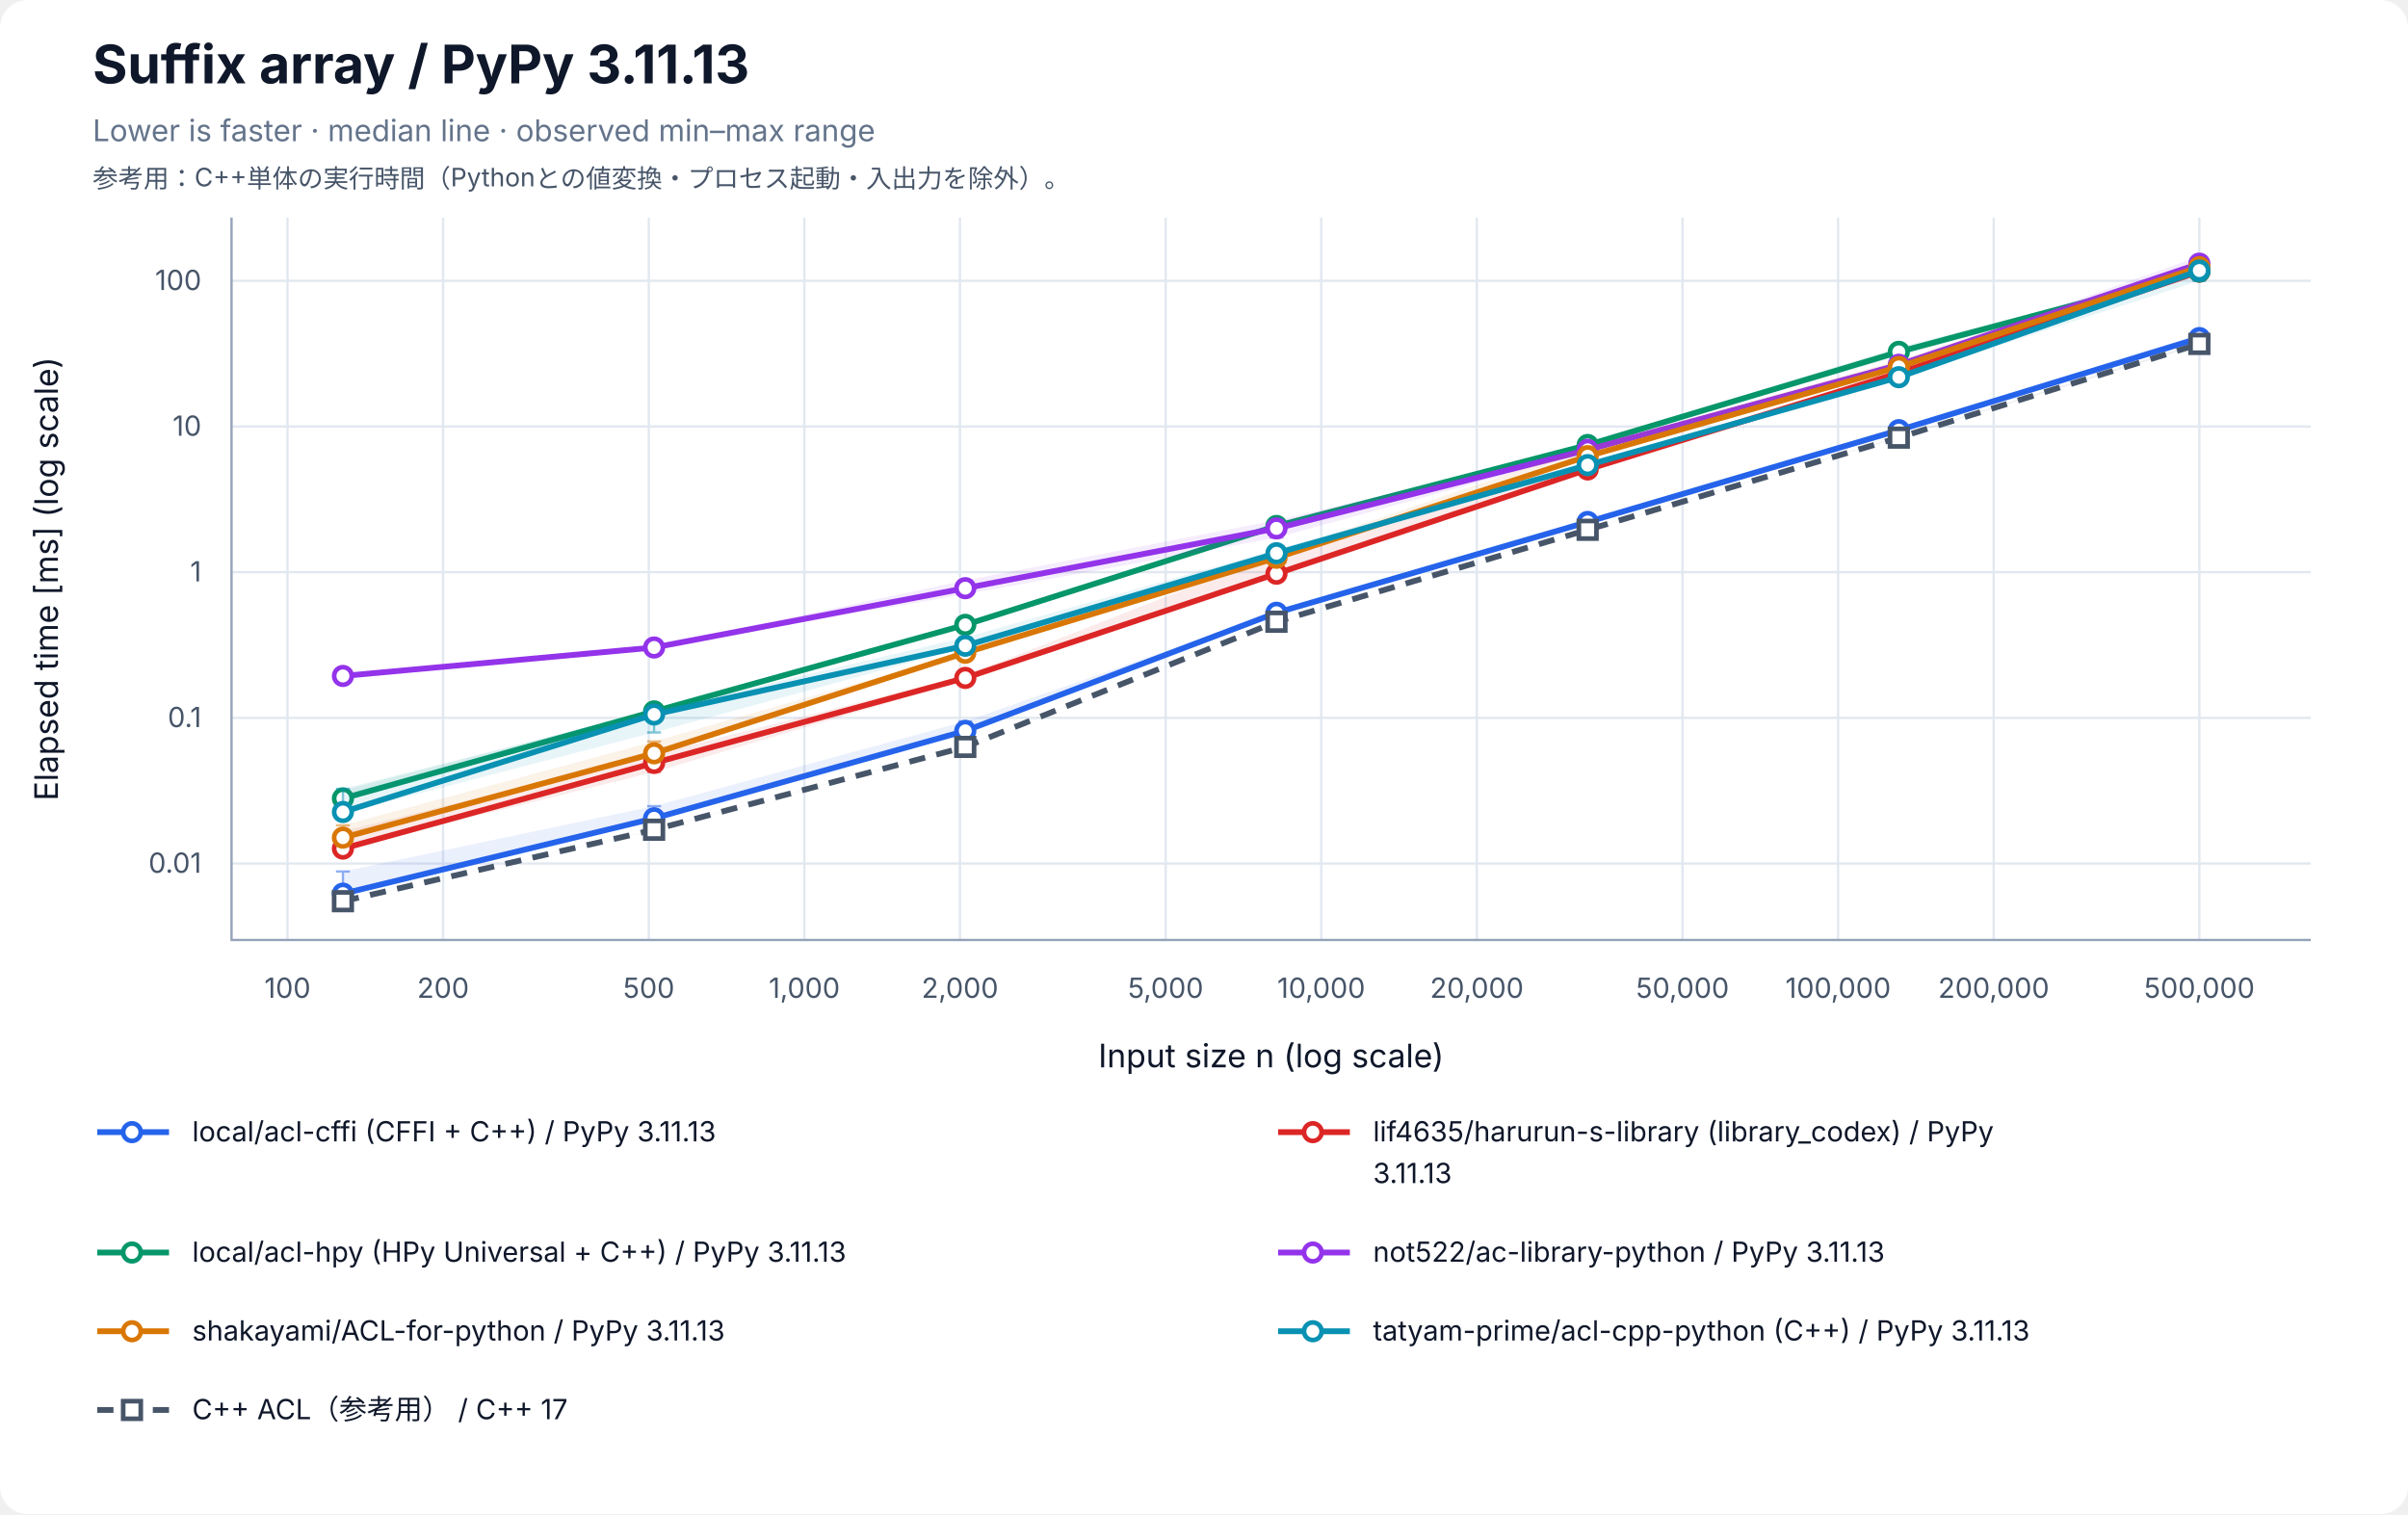
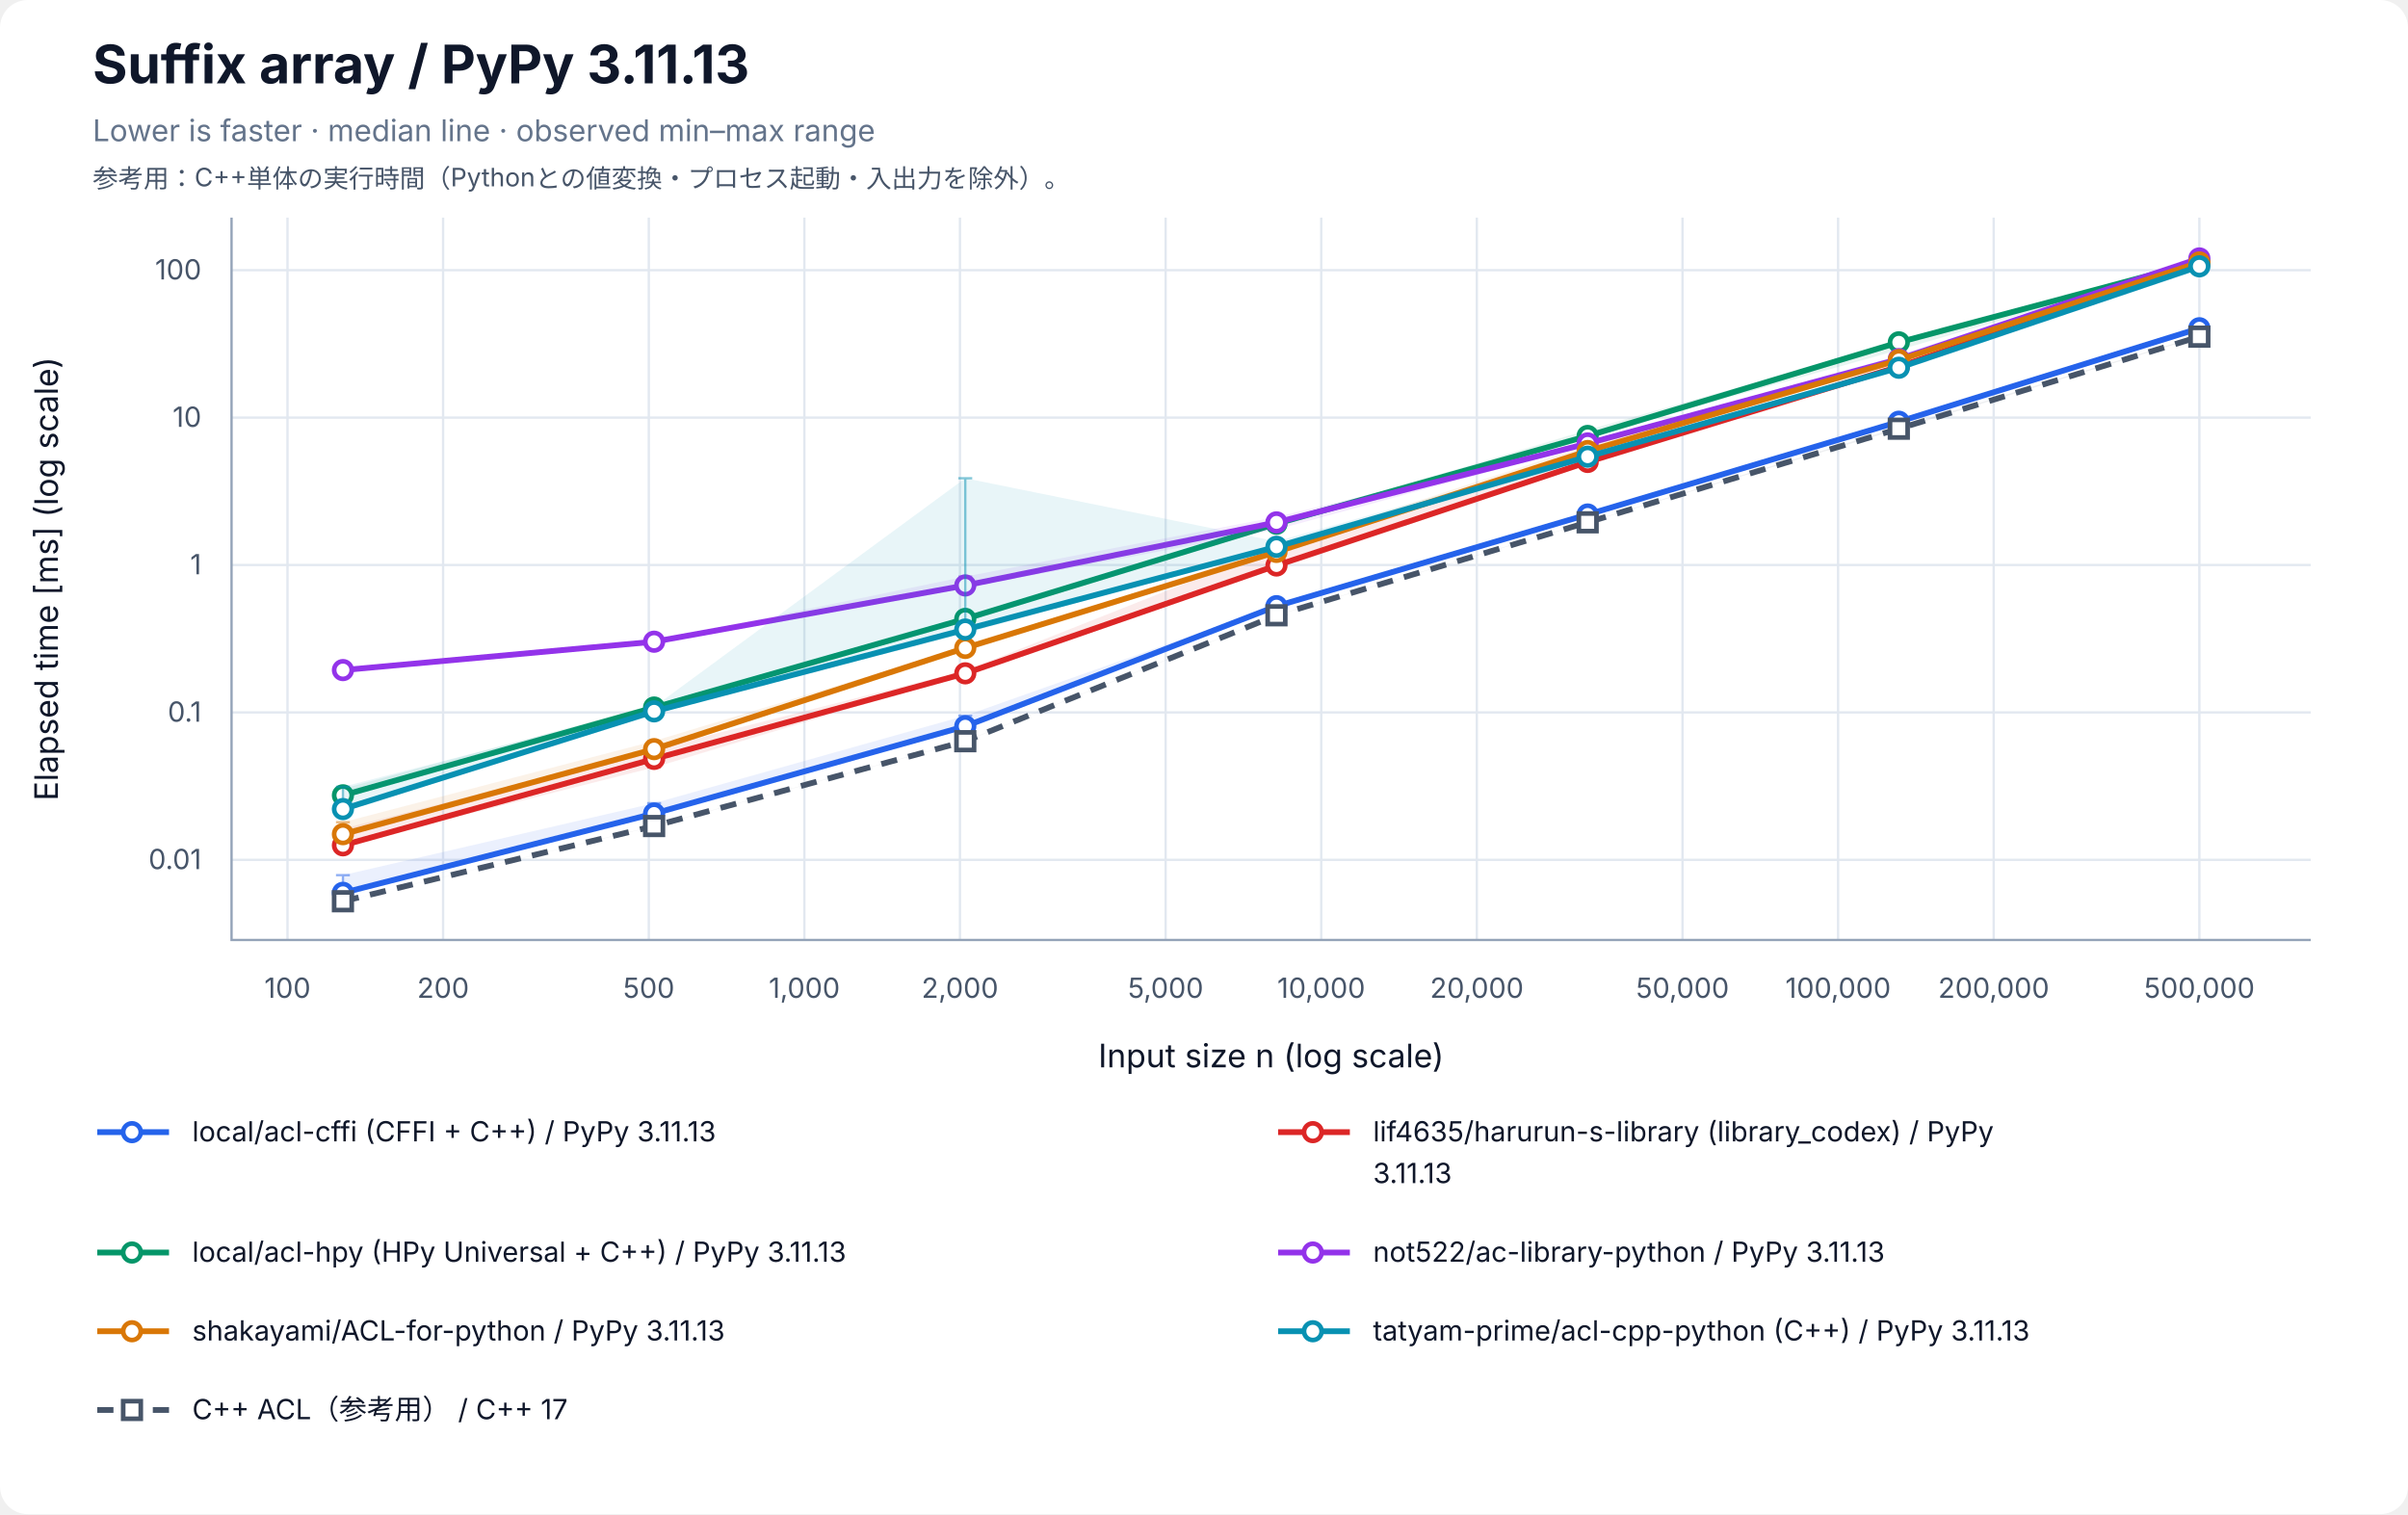
<svg xmlns="http://www.w3.org/2000/svg" width="1040" height="654" viewBox="0 0 1040 654" role="img" aria-labelledby="title desc">
  <rect width="100%" height="100%" rx="12" fill="white" />
  <g font-family="-apple-system, BlinkMacSystemFont, Segoe UI, sans-serif" fill="#0f172a">
    <text x="40" y="36" font-size="23" font-weight="700">Suffix array / PyPy 3.11.13</text>
    <text x="40" y="61" font-size="13" fill="#64748b">Lower is faster · median line · observed min–max range</text>
    <text x="40" y="81" font-size="11" fill="#475569">参考用：C++単体の実行時間（Pythonとの値変換・プロセス起動・入出力を除外）。</text>
    <line x1="124.17" y1="94" x2="124.17" y2="406" stroke="#e2e8f0" />
    <text x="124.17" y="431" font-size="12" text-anchor="middle" fill="#475569">100</text>
    <line x1="191.37" y1="94" x2="191.37" y2="406" stroke="#e2e8f0" />
    <text x="191.37" y="431" font-size="12" text-anchor="middle" fill="#475569">200</text>
    <line x1="280.21" y1="94" x2="280.21" y2="406" stroke="#e2e8f0" />
    <text x="280.21" y="431" font-size="12" text-anchor="middle" fill="#475569">500</text>
    <line x1="347.40" y1="94" x2="347.40" y2="406" stroke="#e2e8f0" />
    <text x="347.40" y="431" font-size="12" text-anchor="middle" fill="#475569">1,000</text>
    <line x1="414.60" y1="94" x2="414.60" y2="406" stroke="#e2e8f0" />
    <text x="414.60" y="431" font-size="12" text-anchor="middle" fill="#475569">2,000</text>
    <line x1="503.43" y1="94" x2="503.43" y2="406" stroke="#e2e8f0" />
    <text x="503.43" y="431" font-size="12" text-anchor="middle" fill="#475569">5,000</text>
    <line x1="570.63" y1="94" x2="570.63" y2="406" stroke="#e2e8f0" />
    <text x="570.63" y="431" font-size="12" text-anchor="middle" fill="#475569">10,000</text>
    <line x1="637.83" y1="94" x2="637.83" y2="406" stroke="#e2e8f0" />
    <text x="637.83" y="431" font-size="12" text-anchor="middle" fill="#475569">20,000</text>
    <line x1="726.66" y1="94" x2="726.66" y2="406" stroke="#e2e8f0" />
    <text x="726.66" y="431" font-size="12" text-anchor="middle" fill="#475569">50,000</text>
    <line x1="793.86" y1="94" x2="793.86" y2="406" stroke="#e2e8f0" />
    <text x="793.86" y="431" font-size="12" text-anchor="middle" fill="#475569">100,000</text>
    <line x1="861.06" y1="94" x2="861.06" y2="406" stroke="#e2e8f0" />
    <text x="861.06" y="431" font-size="12" text-anchor="middle" fill="#475569">200,000</text>
    <line x1="949.89" y1="94" x2="949.89" y2="406" stroke="#e2e8f0" />
    <text x="949.89" y="431" font-size="12" text-anchor="middle" fill="#475569">500,000</text>
-     <line x1="100" y1="372.98" x2="998" y2="372.98" stroke="#e2e8f0" />
-     <text x="87" y="376.98" font-size="12" text-anchor="end" fill="#475569">0.01</text>
-     <line x1="100" y1="310.06" x2="998" y2="310.06" stroke="#e2e8f0" />
-     <text x="87" y="314.06" font-size="12" text-anchor="end" fill="#475569">0.1</text>
-     <line x1="100" y1="247.13" x2="998" y2="247.13" stroke="#e2e8f0" />
-     <text x="87" y="251.13" font-size="12" text-anchor="end" fill="#475569">1</text>
-     <line x1="100" y1="184.21" x2="998" y2="184.21" stroke="#e2e8f0" />
-     <text x="87" y="188.21" font-size="12" text-anchor="end" fill="#475569">10</text>
-     <line x1="100" y1="121.28" x2="998" y2="121.28" stroke="#e2e8f0" />
-     <text x="87" y="125.28" font-size="12" text-anchor="end" fill="#475569">100</text>
+     <line x1="100" y1="371.39" x2="998" y2="371.39" stroke="#e2e8f0" />
+     <text x="87" y="375.39" font-size="12" text-anchor="end" fill="#475569">0.01</text>
+     <line x1="100" y1="307.71" x2="998" y2="307.71" stroke="#e2e8f0" />
+     <text x="87" y="311.71" font-size="12" text-anchor="end" fill="#475569">0.1</text>
+     <line x1="100" y1="244.04" x2="998" y2="244.04" stroke="#e2e8f0" />
+     <text x="87" y="248.04" font-size="12" text-anchor="end" fill="#475569">1</text>
+     <line x1="100" y1="180.37" x2="998" y2="180.37" stroke="#e2e8f0" />
+     <text x="87" y="184.37" font-size="12" text-anchor="end" fill="#475569">10</text>
+     <line x1="100" y1="116.70" x2="998" y2="116.70" stroke="#e2e8f0" />
+     <text x="87" y="120.70" font-size="12" text-anchor="end" fill="#475569">100</text>
    <path d="M100 94 V406 H998" fill="none" stroke="#94a3b8" />
    <text x="549" y="461" font-size="14" text-anchor="middle">Input size n (log scale)</text>
    <text transform="translate(25 250) rotate(-90)" font-size="14" text-anchor="middle">Elapsed time [ms] (log scale)</text>
-     <polygon points="148.11,376.42 282.50,348.20 416.90,311.59 551.30,264.40 685.70,225.42 820.09,185.25 949.89,144.38 949.89,146.57 820.09,185.99 685.70,225.55 551.30,264.73 416.90,316.85 282.50,353.54 148.11,386.23" fill="#2563eb" fill-opacity="0.09" />
-     <path d="M148.11,376.42 V386.23 M145.11,376.42 H151.11 M145.11,386.23 H151.11" stroke="#2563eb" stroke-opacity="0.5" fill="none" />
-     <path d="M282.50,348.20 V353.54 M279.50,348.20 H285.50 M279.50,353.54 H285.50" stroke="#2563eb" stroke-opacity="0.5" fill="none" />
-     <path d="M416.90,311.59 V316.85 M413.90,311.59 H419.90 M413.90,316.85 H419.90" stroke="#2563eb" stroke-opacity="0.5" fill="none" />
-     <path d="M551.30,264.40 V264.73 M548.30,264.40 H554.30 M548.30,264.73 H554.30" stroke="#2563eb" stroke-opacity="0.5" fill="none" />
-     <path d="M685.70,225.42 V225.55 M682.70,225.42 H688.70 M682.70,225.55 H688.70" stroke="#2563eb" stroke-opacity="0.5" fill="none" />
-     <path d="M820.09,185.25 V185.99 M817.09,185.25 H823.09 M817.09,185.99 H823.09" stroke="#2563eb" stroke-opacity="0.5" fill="none" />
-     <path d="M949.89,144.38 V146.57 M946.89,144.38 H952.89 M946.89,146.57 H952.89" stroke="#2563eb" stroke-opacity="0.5" fill="none" />
-     <polyline points="148.11,385.99 282.50,353.45 416.90,315.68 551.30,264.67 685.70,225.45 820.09,185.80 949.89,146.03" fill="none" stroke="#2563eb" stroke-width="2.5" />
-     <circle cx="148.11" cy="385.99" r="3.8" fill="white" stroke="#2563eb" stroke-width="2" />
-     <circle cx="282.50" cy="353.45" r="3.8" fill="white" stroke="#2563eb" stroke-width="2" />
-     <circle cx="416.90" cy="315.68" r="3.8" fill="white" stroke="#2563eb" stroke-width="2" />
-     <circle cx="551.30" cy="264.67" r="3.8" fill="white" stroke="#2563eb" stroke-width="2" />
-     <circle cx="685.70" cy="225.45" r="3.8" fill="white" stroke="#2563eb" stroke-width="2" />
-     <circle cx="820.09" cy="185.80" r="3.8" fill="white" stroke="#2563eb" stroke-width="2" />
-     <circle cx="949.89" cy="146.03" r="3.8" fill="white" stroke="#2563eb" stroke-width="2" />
-     <polygon points="148.11,359.04 282.50,325.78 416.90,291.74 551.30,239.04 685.70,200.46 820.09,160.43 949.89,116.35 949.89,118.04 820.09,162.71 685.70,203.17 551.30,248.22 416.90,293.77 282.50,333.44 148.11,366.70" fill="#dc2626" fill-opacity="0.09" />
-     <path d="M148.11,359.04 V366.70 M145.11,359.04 H151.11 M145.11,366.70 H151.11" stroke="#dc2626" stroke-opacity="0.5" fill="none" />
-     <path d="M282.50,325.78 V333.44 M279.50,325.78 H285.50 M279.50,333.44 H285.50" stroke="#dc2626" stroke-opacity="0.5" fill="none" />
-     <path d="M416.90,291.74 V293.77 M413.90,291.74 H419.90 M413.90,293.77 H419.90" stroke="#dc2626" stroke-opacity="0.5" fill="none" />
-     <path d="M551.30,239.04 V248.22 M548.30,239.04 H554.30 M548.30,248.22 H554.30" stroke="#dc2626" stroke-opacity="0.5" fill="none" />
-     <path d="M685.70,200.46 V203.17 M682.70,200.46 H688.70 M682.70,203.17 H688.70" stroke="#dc2626" stroke-opacity="0.5" fill="none" />
-     <path d="M820.09,160.43 V162.71 M817.09,160.43 H823.09 M817.09,162.71 H823.09" stroke="#dc2626" stroke-opacity="0.5" fill="none" />
-     <path d="M949.89,116.35 V118.04 M946.89,116.35 H952.89 M946.89,118.04 H952.89" stroke="#dc2626" stroke-opacity="0.5" fill="none" />
-     <polyline points="148.11,366.52 282.50,329.53 416.90,292.81 551.30,247.79 685.70,202.76 820.09,161.07 949.89,117.32" fill="none" stroke="#dc2626" stroke-width="2.5" />
-     <circle cx="148.11" cy="366.52" r="3.8" fill="white" stroke="#dc2626" stroke-width="2" />
-     <circle cx="282.50" cy="329.53" r="3.8" fill="white" stroke="#dc2626" stroke-width="2" />
-     <circle cx="416.90" cy="292.81" r="3.8" fill="white" stroke="#dc2626" stroke-width="2" />
-     <circle cx="551.30" cy="247.79" r="3.8" fill="white" stroke="#dc2626" stroke-width="2" />
-     <circle cx="685.70" cy="202.76" r="3.8" fill="white" stroke="#dc2626" stroke-width="2" />
-     <circle cx="820.09" cy="161.07" r="3.8" fill="white" stroke="#dc2626" stroke-width="2" />
-     <circle cx="949.89" cy="117.32" r="3.8" fill="white" stroke="#dc2626" stroke-width="2" />
-     <polygon points="148.11,341.37 282.50,306.40 416.90,269.60 551.30,226.98 685.70,191.61 820.09,149.97 949.89,116.81 949.89,117.84 820.09,153.81 685.70,192.55 551.30,228.76 416.90,270.08 282.50,307.79 148.11,345.05" fill="#059669" fill-opacity="0.09" />
-     <path d="M148.11,341.37 V345.05 M145.11,341.37 H151.11 M145.11,345.05 H151.11" stroke="#059669" stroke-opacity="0.5" fill="none" />
-     <path d="M282.50,306.40 V307.79 M279.50,306.40 H285.50 M279.50,307.79 H285.50" stroke="#059669" stroke-opacity="0.5" fill="none" />
-     <path d="M416.90,269.60 V270.08 M413.90,269.60 H419.90 M413.90,270.08 H419.90" stroke="#059669" stroke-opacity="0.5" fill="none" />
-     <path d="M551.30,226.98 V228.76 M548.30,226.98 H554.30 M548.30,228.76 H554.30" stroke="#059669" stroke-opacity="0.5" fill="none" />
-     <path d="M685.70,191.61 V192.55 M682.70,191.61 H688.70 M682.70,192.55 H688.70" stroke="#059669" stroke-opacity="0.5" fill="none" />
-     <path d="M820.09,149.97 V153.81 M817.09,149.97 H823.09 M817.09,153.81 H823.09" stroke="#059669" stroke-opacity="0.5" fill="none" />
-     <path d="M949.89,116.81 V117.84 M946.89,116.81 H952.89 M946.89,117.84 H952.89" stroke="#059669" stroke-opacity="0.5" fill="none" />
-     <polyline points="148.11,344.87 282.50,307.27 416.90,269.89 551.30,227.18 685.70,192.20 820.09,151.97 949.89,117.26" fill="none" stroke="#059669" stroke-width="2.5" />
-     <circle cx="148.11" cy="344.87" r="3.8" fill="white" stroke="#059669" stroke-width="2" />
-     <circle cx="282.50" cy="307.27" r="3.8" fill="white" stroke="#059669" stroke-width="2" />
-     <circle cx="416.90" cy="269.89" r="3.8" fill="white" stroke="#059669" stroke-width="2" />
-     <circle cx="551.30" cy="227.18" r="3.8" fill="white" stroke="#059669" stroke-width="2" />
-     <circle cx="685.70" cy="192.20" r="3.8" fill="white" stroke="#059669" stroke-width="2" />
-     <circle cx="820.09" cy="151.97" r="3.8" fill="white" stroke="#059669" stroke-width="2" />
-     <circle cx="949.89" cy="117.26" r="3.8" fill="white" stroke="#059669" stroke-width="2" />
-     <polygon points="148.11,290.98 282.50,279.17 416.90,250.69 551.30,224.69 685.70,193.59 820.09,156.71 949.89,110.71 949.89,114.14 820.09,158.63 685.70,195.44 551.30,232.21 416.90,256.69 282.50,279.71 148.11,292.27" fill="#9333ea" fill-opacity="0.09" />
-     <path d="M148.11,290.98 V292.27 M145.11,290.98 H151.11 M145.11,292.27 H151.11" stroke="#9333ea" stroke-opacity="0.5" fill="none" />
-     <path d="M282.50,279.17 V279.71 M279.50,279.17 H285.50 M279.50,279.71 H285.50" stroke="#9333ea" stroke-opacity="0.5" fill="none" />
-     <path d="M416.90,250.69 V256.69 M413.90,250.69 H419.90 M413.90,256.69 H419.90" stroke="#9333ea" stroke-opacity="0.5" fill="none" />
-     <path d="M551.30,224.69 V232.21 M548.30,224.69 H554.30 M548.30,232.21 H554.30" stroke="#9333ea" stroke-opacity="0.5" fill="none" />
-     <path d="M685.70,193.59 V195.44 M682.70,193.59 H688.70 M682.70,195.44 H688.70" stroke="#9333ea" stroke-opacity="0.5" fill="none" />
-     <path d="M820.09,156.71 V158.63 M817.09,156.71 H823.09 M817.09,158.63 H823.09" stroke="#9333ea" stroke-opacity="0.5" fill="none" />
-     <path d="M949.89,110.71 V114.14 M946.89,110.71 H952.89 M946.89,114.14 H952.89" stroke="#9333ea" stroke-opacity="0.5" fill="none" />
-     <polyline points="148.11,291.96 282.50,279.67 416.90,254.05 551.30,228.22 685.70,194.30 820.09,157.56 949.89,113.88" fill="none" stroke="#9333ea" stroke-width="2.5" />
-     <circle cx="148.11" cy="291.96" r="3.8" fill="white" stroke="#9333ea" stroke-width="2" />
-     <circle cx="282.50" cy="279.67" r="3.8" fill="white" stroke="#9333ea" stroke-width="2" />
-     <circle cx="416.90" cy="254.05" r="3.8" fill="white" stroke="#9333ea" stroke-width="2" />
-     <circle cx="551.30" cy="228.22" r="3.8" fill="white" stroke="#9333ea" stroke-width="2" />
-     <circle cx="685.70" cy="194.30" r="3.8" fill="white" stroke="#9333ea" stroke-width="2" />
-     <circle cx="820.09" cy="157.56" r="3.8" fill="white" stroke="#9333ea" stroke-width="2" />
-     <circle cx="949.89" cy="113.88" r="3.8" fill="white" stroke="#9333ea" stroke-width="2" />
-     <polygon points="148.11,356.47 282.50,320.26 416.90,281.73 551.30,239.08 685.70,192.94 820.09,155.66 949.89,113.30 949.89,115.93 820.09,159.73 685.70,198.25 551.30,241.46 416.90,282.13 282.50,326.79 148.11,361.83" fill="#d97706" fill-opacity="0.09" />
-     <path d="M148.11,356.47 V361.83 M145.11,356.47 H151.11 M145.11,361.83 H151.11" stroke="#d97706" stroke-opacity="0.5" fill="none" />
-     <path d="M282.50,320.26 V326.79 M279.50,320.26 H285.50 M279.50,326.79 H285.50" stroke="#d97706" stroke-opacity="0.5" fill="none" />
-     <path d="M416.90,281.73 V282.13 M413.90,281.73 H419.90 M413.90,282.13 H419.90" stroke="#d97706" stroke-opacity="0.5" fill="none" />
-     <path d="M551.30,239.08 V241.46 M548.30,239.08 H554.30 M548.30,241.46 H554.30" stroke="#d97706" stroke-opacity="0.5" fill="none" />
-     <path d="M685.70,192.94 V198.25 M682.70,192.94 H688.70 M682.70,198.25 H688.70" stroke="#d97706" stroke-opacity="0.5" fill="none" />
-     <path d="M820.09,155.66 V159.73 M817.09,155.66 H823.09 M817.09,159.73 H823.09" stroke="#d97706" stroke-opacity="0.5" fill="none" />
-     <path d="M949.89,113.30 V115.93 M946.89,113.30 H952.89 M946.89,115.93 H952.89" stroke="#d97706" stroke-opacity="0.5" fill="none" />
-     <polyline points="148.11,361.80 282.50,325.37 416.90,281.94 551.30,240.92 685.70,197.06 820.09,158.50 949.89,115.39" fill="none" stroke="#d97706" stroke-width="2.5" />
-     <circle cx="148.11" cy="361.80" r="3.8" fill="white" stroke="#d97706" stroke-width="2" />
-     <circle cx="282.50" cy="325.37" r="3.8" fill="white" stroke="#d97706" stroke-width="2" />
-     <circle cx="416.90" cy="281.94" r="3.8" fill="white" stroke="#d97706" stroke-width="2" />
-     <circle cx="551.30" cy="240.92" r="3.8" fill="white" stroke="#d97706" stroke-width="2" />
-     <circle cx="685.70" cy="197.06" r="3.8" fill="white" stroke="#d97706" stroke-width="2" />
-     <circle cx="820.09" cy="158.50" r="3.8" fill="white" stroke="#d97706" stroke-width="2" />
-     <circle cx="949.89" cy="115.39" r="3.8" fill="white" stroke="#d97706" stroke-width="2" />
-     <polygon points="148.11,340.71 282.50,306.84 416.90,275.28 551.30,237.29 685.70,199.31 820.09,162.82 949.89,116.19 949.89,121.30 820.09,163.09 685.70,202.40 551.30,239.61 416.90,279.67 282.50,316.38 148.11,351.29" fill="#0891b2" fill-opacity="0.09" />
-     <path d="M148.11,340.71 V351.29 M145.11,340.71 H151.11 M145.11,351.29 H151.11" stroke="#0891b2" stroke-opacity="0.5" fill="none" />
-     <path d="M282.50,306.84 V316.38 M279.50,306.84 H285.50 M279.50,316.38 H285.50" stroke="#0891b2" stroke-opacity="0.5" fill="none" />
-     <path d="M416.90,275.28 V279.67 M413.90,275.28 H419.90 M413.90,279.67 H419.90" stroke="#0891b2" stroke-opacity="0.5" fill="none" />
-     <path d="M551.30,237.29 V239.61 M548.30,237.29 H554.30 M548.30,239.61 H554.30" stroke="#0891b2" stroke-opacity="0.5" fill="none" />
-     <path d="M685.70,199.31 V202.40 M682.70,199.31 H688.70 M682.70,202.40 H688.70" stroke="#0891b2" stroke-opacity="0.5" fill="none" />
-     <path d="M820.09,162.82 V163.09 M817.09,162.82 H823.09 M817.09,163.09 H823.09" stroke="#0891b2" stroke-opacity="0.5" fill="none" />
-     <path d="M949.89,116.19 V121.30 M946.89,116.19 H952.89 M946.89,121.30 H952.89" stroke="#0891b2" stroke-opacity="0.5" fill="none" />
-     <polyline points="148.11,350.72 282.50,308.59 416.90,278.91 551.30,238.96 685.70,200.89 820.09,162.92 949.89,116.85" fill="none" stroke="#0891b2" stroke-width="2.5" />
-     <circle cx="148.11" cy="350.72" r="3.8" fill="white" stroke="#0891b2" stroke-width="2" />
-     <circle cx="282.50" cy="308.59" r="3.8" fill="white" stroke="#0891b2" stroke-width="2" />
-     <circle cx="416.90" cy="278.91" r="3.8" fill="white" stroke="#0891b2" stroke-width="2" />
-     <circle cx="551.30" cy="238.96" r="3.8" fill="white" stroke="#0891b2" stroke-width="2" />
-     <circle cx="685.70" cy="200.89" r="3.8" fill="white" stroke="#0891b2" stroke-width="2" />
-     <circle cx="820.09" cy="162.92" r="3.8" fill="white" stroke="#0891b2" stroke-width="2" />
-     <circle cx="949.89" cy="116.85" r="3.8" fill="white" stroke="#0891b2" stroke-width="2" />
-     <polygon points="148.11,389.20 282.50,358.37 416.90,322.53 551.30,268.45 685.70,228.74 820.09,188.67 949.89,147.94 949.89,149.03 820.09,189.08 685.70,228.86 551.30,268.56 416.90,322.72 282.50,358.53 148.11,389.29" fill="#475569" fill-opacity="0.09" />
-     <path d="M148.11,389.20 V389.29 M145.11,389.20 H151.11 M145.11,389.29 H151.11" stroke="#475569" stroke-opacity="0.5" fill="none" />
-     <path d="M282.50,358.37 V358.53 M279.50,358.37 H285.50 M279.50,358.53 H285.50" stroke="#475569" stroke-opacity="0.5" fill="none" />
-     <path d="M416.90,322.53 V322.72 M413.90,322.53 H419.90 M413.90,322.72 H419.90" stroke="#475569" stroke-opacity="0.5" fill="none" />
-     <path d="M551.30,268.45 V268.56 M548.30,268.45 H554.30 M548.30,268.56 H554.30" stroke="#475569" stroke-opacity="0.5" fill="none" />
-     <path d="M685.70,228.74 V228.86 M682.70,228.74 H688.70 M682.70,228.86 H688.70" stroke="#475569" stroke-opacity="0.5" fill="none" />
-     <path d="M820.09,188.67 V189.08 M817.09,188.67 H823.09 M817.09,189.08 H823.09" stroke="#475569" stroke-opacity="0.5" fill="none" />
-     <path d="M949.89,147.94 V149.03 M946.89,147.94 H952.89 M946.89,149.03 H952.89" stroke="#475569" stroke-opacity="0.5" fill="none" />
-     <polyline points="148.11,389.25 282.50,358.38 416.90,322.61 551.30,268.55 685.70,228.83 820.09,189.02 949.89,148.55" fill="none" stroke="#475569" stroke-width="2.5" stroke-dasharray="7 5" />
-     <rect x="144.31" y="385.45" width="7.6" height="7.6" fill="white" stroke="#475569" stroke-width="2" />
-     <rect x="278.70" y="354.58" width="7.6" height="7.6" fill="white" stroke="#475569" stroke-width="2" />
-     <rect x="413.10" y="318.81" width="7.6" height="7.6" fill="white" stroke="#475569" stroke-width="2" />
-     <rect x="547.50" y="264.75" width="7.6" height="7.6" fill="white" stroke="#475569" stroke-width="2" />
-     <rect x="681.90" y="225.03" width="7.6" height="7.6" fill="white" stroke="#475569" stroke-width="2" />
-     <rect x="816.29" y="185.22" width="7.6" height="7.6" fill="white" stroke="#475569" stroke-width="2" />
-     <rect x="946.09" y="144.75" width="7.6" height="7.6" fill="white" stroke="#475569" stroke-width="2" />
+     <polygon points="148.11,378.00 282.50,346.92 416.90,309.12 551.30,261.54 685.70,222.20 820.09,181.96 949.89,141.47 949.89,142.47 820.09,182.29 685.70,222.38 551.30,262.23 416.90,315.01 282.50,351.71 148.11,385.76" fill="#2563eb" fill-opacity="0.09" />
+     <path d="M148.11,378.00 V385.76 M145.11,378.00 H151.11 M145.11,385.76 H151.11" stroke="#2563eb" stroke-opacity="0.5" fill="none" />
+     <path d="M282.50,346.92 V351.71 M279.50,346.92 H285.50 M279.50,351.71 H285.50" stroke="#2563eb" stroke-opacity="0.5" fill="none" />
+     <path d="M416.90,309.12 V315.01 M413.90,309.12 H419.90 M413.90,315.01 H419.90" stroke="#2563eb" stroke-opacity="0.5" fill="none" />
+     <path d="M551.30,261.54 V262.23 M548.30,261.54 H554.30 M548.30,262.23 H554.30" stroke="#2563eb" stroke-opacity="0.5" fill="none" />
+     <path d="M685.70,222.20 V222.38 M682.70,222.20 H688.70 M682.70,222.38 H688.70" stroke="#2563eb" stroke-opacity="0.5" fill="none" />
+     <path d="M820.09,181.96 V182.29 M817.09,181.96 H823.09 M817.09,182.29 H823.09" stroke="#2563eb" stroke-opacity="0.5" fill="none" />
+     <path d="M949.89,141.47 V142.47 M946.89,141.47 H952.89 M946.89,142.47 H952.89" stroke="#2563eb" stroke-opacity="0.5" fill="none" />
+     <polyline points="148.11,385.64 282.50,351.38 416.90,313.69 551.30,261.82 685.70,222.23 820.09,182.16 949.89,141.79" fill="none" stroke="#2563eb" stroke-width="2.5" />
+     <circle cx="148.11" cy="385.64" r="3.8" fill="white" stroke="#2563eb" stroke-width="2" />
+     <circle cx="282.50" cy="351.38" r="3.8" fill="white" stroke="#2563eb" stroke-width="2" />
+     <circle cx="416.90" cy="313.69" r="3.8" fill="white" stroke="#2563eb" stroke-width="2" />
+     <circle cx="551.30" cy="261.82" r="3.8" fill="white" stroke="#2563eb" stroke-width="2" />
+     <circle cx="685.70" cy="222.23" r="3.8" fill="white" stroke="#2563eb" stroke-width="2" />
+     <circle cx="820.09" cy="182.16" r="3.8" fill="white" stroke="#2563eb" stroke-width="2" />
+     <circle cx="949.89" cy="141.79" r="3.8" fill="white" stroke="#2563eb" stroke-width="2" />
+     <polygon points="148.11,357.96 282.50,323.55 416.90,289.64 551.30,236.38 685.70,198.23 820.09,157.48 949.89,113.02 949.89,114.72 820.09,158.44 685.70,199.72 551.30,244.59 416.90,291.13 282.50,331.46 148.11,365.19" fill="#dc2626" fill-opacity="0.09" />
+     <path d="M148.11,357.96 V365.19 M145.11,357.96 H151.11 M145.11,365.19 H151.11" stroke="#dc2626" stroke-opacity="0.5" fill="none" />
+     <path d="M282.50,323.55 V331.46 M279.50,323.55 H285.50 M279.50,331.46 H285.50" stroke="#dc2626" stroke-opacity="0.5" fill="none" />
+     <path d="M416.90,289.64 V291.13 M413.90,289.64 H419.90 M413.90,291.13 H419.90" stroke="#dc2626" stroke-opacity="0.5" fill="none" />
+     <path d="M551.30,236.38 V244.59 M548.30,236.38 H554.30 M548.30,244.59 H554.30" stroke="#dc2626" stroke-opacity="0.5" fill="none" />
+     <path d="M685.70,198.23 V199.72 M682.70,198.23 H688.70 M682.70,199.72 H688.70" stroke="#dc2626" stroke-opacity="0.5" fill="none" />
+     <path d="M820.09,157.48 V158.44 M817.09,157.48 H823.09 M817.09,158.44 H823.09" stroke="#dc2626" stroke-opacity="0.5" fill="none" />
+     <path d="M949.89,113.02 V114.72 M946.89,113.02 H952.89 M946.89,114.72 H952.89" stroke="#dc2626" stroke-opacity="0.5" fill="none" />
+     <polyline points="148.11,365.11 282.50,327.78 416.90,290.83 551.30,244.25 685.70,199.53 820.09,158.34 949.89,113.90" fill="none" stroke="#dc2626" stroke-width="2.5" />
+     <circle cx="148.11" cy="365.11" r="3.8" fill="white" stroke="#dc2626" stroke-width="2" />
+     <circle cx="282.50" cy="327.78" r="3.8" fill="white" stroke="#dc2626" stroke-width="2" />
+     <circle cx="416.90" cy="290.83" r="3.8" fill="white" stroke="#dc2626" stroke-width="2" />
+     <circle cx="551.30" cy="244.25" r="3.8" fill="white" stroke="#dc2626" stroke-width="2" />
+     <circle cx="685.70" cy="199.53" r="3.8" fill="white" stroke="#dc2626" stroke-width="2" />
+     <circle cx="820.09" cy="158.34" r="3.8" fill="white" stroke="#dc2626" stroke-width="2" />
+     <circle cx="949.89" cy="113.90" r="3.8" fill="white" stroke="#dc2626" stroke-width="2" />
+     <polygon points="148.11,340.69 282.50,304.30 416.90,266.92 551.30,225.92 685.70,185.71 820.09,147.59 949.89,112.70 949.89,113.45 820.09,151.17 685.70,188.68 551.30,227.41 416.90,267.72 282.50,305.85 148.11,343.67" fill="#059669" fill-opacity="0.09" />
+     <path d="M148.11,340.69 V343.67 M145.11,340.69 H151.11 M145.11,343.67 H151.11" stroke="#059669" stroke-opacity="0.5" fill="none" />
+     <path d="M282.50,304.30 V305.85 M279.50,304.30 H285.50 M279.50,305.85 H285.50" stroke="#059669" stroke-opacity="0.5" fill="none" />
+     <path d="M416.90,266.92 V267.72 M413.90,266.92 H419.90 M413.90,267.72 H419.90" stroke="#059669" stroke-opacity="0.5" fill="none" />
+     <path d="M551.30,225.92 V227.41 M548.30,225.92 H554.30 M548.30,227.41 H554.30" stroke="#059669" stroke-opacity="0.5" fill="none" />
+     <path d="M685.70,185.71 V188.68 M682.70,185.71 H688.70 M682.70,188.68 H688.70" stroke="#059669" stroke-opacity="0.5" fill="none" />
+     <path d="M820.09,147.59 V151.17 M817.09,147.59 H823.09 M817.09,151.17 H823.09" stroke="#059669" stroke-opacity="0.5" fill="none" />
+     <path d="M949.89,112.70 V113.45 M946.89,112.70 H952.89 M946.89,113.45 H952.89" stroke="#059669" stroke-opacity="0.5" fill="none" />
+     <polyline points="148.11,343.52 282.50,305.60 416.90,267.31 551.30,226.21 685.70,188.30 820.09,147.86 949.89,113.18" fill="none" stroke="#059669" stroke-width="2.5" />
+     <circle cx="148.11" cy="343.52" r="3.8" fill="white" stroke="#059669" stroke-width="2" />
+     <circle cx="282.50" cy="305.60" r="3.8" fill="white" stroke="#059669" stroke-width="2" />
+     <circle cx="416.90" cy="267.31" r="3.8" fill="white" stroke="#059669" stroke-width="2" />
+     <circle cx="551.30" cy="226.21" r="3.8" fill="white" stroke="#059669" stroke-width="2" />
+     <circle cx="685.70" cy="188.30" r="3.8" fill="white" stroke="#059669" stroke-width="2" />
+     <circle cx="820.09" cy="147.86" r="3.8" fill="white" stroke="#059669" stroke-width="2" />
+     <circle cx="949.89" cy="113.18" r="3.8" fill="white" stroke="#059669" stroke-width="2" />
+     <polygon points="148.11,288.91 282.50,276.77 416.90,249.04 551.30,223.28 685.70,190.95 820.09,153.52 949.89,110.71 949.89,111.71 820.09,155.56 685.70,192.27 551.30,228.72 416.90,253.84 282.50,277.40 148.11,289.67" fill="#9333ea" fill-opacity="0.09" />
+     <path d="M148.11,288.91 V289.67 M145.11,288.91 H151.11 M145.11,289.67 H151.11" stroke="#9333ea" stroke-opacity="0.5" fill="none" />
+     <path d="M282.50,276.77 V277.40 M279.50,276.77 H285.50 M279.50,277.40 H285.50" stroke="#9333ea" stroke-opacity="0.5" fill="none" />
+     <path d="M416.90,249.04 V253.84 M413.90,249.04 H419.90 M413.90,253.84 H419.90" stroke="#9333ea" stroke-opacity="0.5" fill="none" />
+     <path d="M551.30,223.28 V228.72 M548.30,223.28 H554.30 M548.30,228.72 H554.30" stroke="#9333ea" stroke-opacity="0.5" fill="none" />
+     <path d="M685.70,190.95 V192.27 M682.70,190.95 H688.70 M682.70,192.27 H688.70" stroke="#9333ea" stroke-opacity="0.5" fill="none" />
+     <path d="M820.09,153.52 V155.56 M817.09,153.52 H823.09 M817.09,155.56 H823.09" stroke="#9333ea" stroke-opacity="0.5" fill="none" />
+     <path d="M949.89,110.71 V111.71 M946.89,110.71 H952.89 M946.89,111.71 H952.89" stroke="#9333ea" stroke-opacity="0.5" fill="none" />
+     <polyline points="148.11,289.43 282.50,277.17 416.90,252.86 551.30,225.63 685.70,191.54 820.09,155.11 949.89,111.63" fill="none" stroke="#9333ea" stroke-width="2.5" />
+     <circle cx="148.11" cy="289.43" r="3.8" fill="white" stroke="#9333ea" stroke-width="2" />
+     <circle cx="282.50" cy="277.17" r="3.8" fill="white" stroke="#9333ea" stroke-width="2" />
+     <circle cx="416.90" cy="252.86" r="3.8" fill="white" stroke="#9333ea" stroke-width="2" />
+     <circle cx="551.30" cy="225.63" r="3.8" fill="white" stroke="#9333ea" stroke-width="2" />
+     <circle cx="685.70" cy="191.54" r="3.8" fill="white" stroke="#9333ea" stroke-width="2" />
+     <circle cx="820.09" cy="155.11" r="3.8" fill="white" stroke="#9333ea" stroke-width="2" />
+     <circle cx="949.89" cy="111.63" r="3.8" fill="white" stroke="#9333ea" stroke-width="2" />
+     <polygon points="148.11,355.14 282.50,320.07 416.90,279.38 551.30,236.36 685.70,192.39 820.09,154.60 949.89,113.02 949.89,114.31 820.09,156.57 685.70,195.06 551.30,238.68 416.90,280.20 282.50,325.00 148.11,360.42" fill="#d97706" fill-opacity="0.09" />
+     <path d="M148.11,355.14 V360.42 M145.11,355.14 H151.11 M145.11,360.42 H151.11" stroke="#d97706" stroke-opacity="0.5" fill="none" />
+     <path d="M282.50,320.07 V325.00 M279.50,320.07 H285.50 M279.50,325.00 H285.50" stroke="#d97706" stroke-opacity="0.5" fill="none" />
+     <path d="M416.90,279.38 V280.20 M413.90,279.38 H419.90 M413.90,280.20 H419.90" stroke="#d97706" stroke-opacity="0.5" fill="none" />
+     <path d="M551.30,236.36 V238.68 M548.30,236.36 H554.30 M548.30,238.68 H554.30" stroke="#d97706" stroke-opacity="0.5" fill="none" />
+     <path d="M685.70,192.39 V195.06 M682.70,192.39 H688.70 M682.70,195.06 H688.70" stroke="#d97706" stroke-opacity="0.5" fill="none" />
+     <path d="M820.09,154.60 V156.57 M817.09,154.60 H823.09 M817.09,156.57 H823.09" stroke="#d97706" stroke-opacity="0.5" fill="none" />
+     <path d="M949.89,113.02 V114.31 M946.89,113.02 H952.89 M946.89,114.31 H952.89" stroke="#d97706" stroke-opacity="0.5" fill="none" />
+     <polyline points="148.11,360.30 282.50,323.57 416.90,279.86 551.30,238.38 685.70,194.81 820.09,155.51 949.89,113.37" fill="none" stroke="#d97706" stroke-width="2.5" />
+     <circle cx="148.11" cy="360.30" r="3.8" fill="white" stroke="#d97706" stroke-width="2" />
+     <circle cx="282.50" cy="323.57" r="3.8" fill="white" stroke="#d97706" stroke-width="2" />
+     <circle cx="416.90" cy="279.86" r="3.8" fill="white" stroke="#d97706" stroke-width="2" />
+     <circle cx="551.30" cy="238.38" r="3.8" fill="white" stroke="#d97706" stroke-width="2" />
+     <circle cx="685.70" cy="194.81" r="3.8" fill="white" stroke="#d97706" stroke-width="2" />
+     <circle cx="820.09" cy="155.51" r="3.8" fill="white" stroke="#d97706" stroke-width="2" />
+     <circle cx="949.89" cy="113.37" r="3.8" fill="white" stroke="#d97706" stroke-width="2" />
+     <polygon points="148.11,339.83 282.50,305.30 416.90,206.57 551.30,233.83 685.70,195.89 820.09,157.58 949.89,114.03 949.89,116.70 820.09,159.15 685.70,198.30 551.30,236.40 416.90,273.64 282.50,307.75 148.11,350.06" fill="#0891b2" fill-opacity="0.09" />
+     <path d="M148.11,339.83 V350.06 M145.11,339.83 H151.11 M145.11,350.06 H151.11" stroke="#0891b2" stroke-opacity="0.5" fill="none" />
+     <path d="M282.50,305.30 V307.75 M279.50,305.30 H285.50 M279.50,307.75 H285.50" stroke="#0891b2" stroke-opacity="0.5" fill="none" />
+     <path d="M416.90,206.57 V273.64 M413.90,206.57 H419.90 M413.90,273.64 H419.90" stroke="#0891b2" stroke-opacity="0.5" fill="none" />
+     <path d="M551.30,233.83 V236.40 M548.30,233.83 H554.30 M548.30,236.40 H554.30" stroke="#0891b2" stroke-opacity="0.5" fill="none" />
+     <path d="M685.70,195.89 V198.30 M682.70,195.89 H688.70 M682.70,198.30 H688.70" stroke="#0891b2" stroke-opacity="0.5" fill="none" />
+     <path d="M820.09,157.58 V159.15 M817.09,157.58 H823.09 M817.09,159.15 H823.09" stroke="#0891b2" stroke-opacity="0.5" fill="none" />
+     <path d="M949.89,114.03 V116.70 M946.89,114.03 H952.89 M946.89,116.70 H952.89" stroke="#0891b2" stroke-opacity="0.5" fill="none" />
+     <polyline points="148.11,349.46 282.50,307.25 416.90,271.92 551.30,236.17 685.70,197.25 820.09,158.84 949.89,115.03" fill="none" stroke="#0891b2" stroke-width="2.5" />
+     <circle cx="148.11" cy="349.46" r="3.8" fill="white" stroke="#0891b2" stroke-width="2" />
+     <circle cx="282.50" cy="307.25" r="3.8" fill="white" stroke="#0891b2" stroke-width="2" />
+     <circle cx="416.90" cy="271.92" r="3.8" fill="white" stroke="#0891b2" stroke-width="2" />
+     <circle cx="551.30" cy="236.17" r="3.8" fill="white" stroke="#0891b2" stroke-width="2" />
+     <circle cx="685.70" cy="197.25" r="3.8" fill="white" stroke="#0891b2" stroke-width="2" />
+     <circle cx="820.09" cy="158.84" r="3.8" fill="white" stroke="#0891b2" stroke-width="2" />
+     <circle cx="949.89" cy="115.03" r="3.8" fill="white" stroke="#0891b2" stroke-width="2" />
+     <polygon points="148.11,389.25 282.50,356.75 416.90,320.08 551.30,265.66 685.70,225.50 820.09,184.56 949.89,145.01 949.89,145.48 820.09,185.35 685.70,225.67 551.30,265.83 416.90,320.22 282.50,356.89 148.11,389.29" fill="#475569" fill-opacity="0.09" />
+     <path d="M148.11,389.25 V389.29 M145.11,389.25 H151.11 M145.11,389.29 H151.11" stroke="#475569" stroke-opacity="0.5" fill="none" />
+     <path d="M282.50,356.75 V356.89 M279.50,356.75 H285.50 M279.50,356.89 H285.50" stroke="#475569" stroke-opacity="0.5" fill="none" />
+     <path d="M416.90,320.08 V320.22 M413.90,320.08 H419.90 M413.90,320.22 H419.90" stroke="#475569" stroke-opacity="0.5" fill="none" />
+     <path d="M551.30,265.66 V265.83 M548.30,265.66 H554.30 M548.30,265.83 H554.30" stroke="#475569" stroke-opacity="0.5" fill="none" />
+     <path d="M685.70,225.50 V225.67 M682.70,225.50 H688.70 M682.70,225.67 H688.70" stroke="#475569" stroke-opacity="0.5" fill="none" />
+     <path d="M820.09,184.56 V185.35 M817.09,184.56 H823.09 M817.09,185.35 H823.09" stroke="#475569" stroke-opacity="0.5" fill="none" />
+     <path d="M949.89,145.01 V145.48 M946.89,145.01 H952.89 M946.89,145.48 H952.89" stroke="#475569" stroke-opacity="0.5" fill="none" />
+     <polyline points="148.11,389.27 282.50,356.78 416.90,320.14 551.30,265.76 685.70,225.60 820.09,185.16 949.89,145.41" fill="none" stroke="#475569" stroke-width="2.5" stroke-dasharray="7 5" />
+     <rect x="144.31" y="385.47" width="7.6" height="7.6" fill="white" stroke="#475569" stroke-width="2" />
+     <rect x="278.70" y="352.98" width="7.6" height="7.6" fill="white" stroke="#475569" stroke-width="2" />
+     <rect x="413.10" y="316.34" width="7.6" height="7.6" fill="white" stroke="#475569" stroke-width="2" />
+     <rect x="547.50" y="261.96" width="7.6" height="7.6" fill="white" stroke="#475569" stroke-width="2" />
+     <rect x="681.90" y="221.80" width="7.6" height="7.6" fill="white" stroke="#475569" stroke-width="2" />
+     <rect x="816.29" y="181.36" width="7.6" height="7.6" fill="white" stroke="#475569" stroke-width="2" />
+     <rect x="946.09" y="141.61" width="7.6" height="7.6" fill="white" stroke="#475569" stroke-width="2" />
    <line x1="42" y1="489" x2="73" y2="489" stroke="#2563eb" stroke-width="2.5" />
    <circle cx="57.00" cy="489.00" r="3.8" fill="white" stroke="#2563eb" stroke-width="2" />
    <text x="83" y="493" font-size="12">local/acl-cffi (CFFI + C++) / PyPy 3.11.13</text>
    <line x1="552" y1="489" x2="583" y2="489" stroke="#dc2626" stroke-width="2.5" />
    <circle cx="567.00" cy="489.00" r="3.8" fill="white" stroke="#dc2626" stroke-width="2" />
    <text x="593" y="493" font-size="12">lif4635/harurun-s-library (library_codex) / PyPy</text>
    <text x="593" y="511" font-size="12">3.11.13</text>
    <line x1="42" y1="541" x2="73" y2="541" stroke="#059669" stroke-width="2.5" />
    <circle cx="57.00" cy="541.00" r="3.8" fill="white" stroke="#059669" stroke-width="2" />
    <text x="83" y="545" font-size="12">local/acl-hpy (HPy Universal + C++) / PyPy 3.11.13</text>
    <line x1="552" y1="541" x2="583" y2="541" stroke="#9333ea" stroke-width="2.5" />
    <circle cx="567.00" cy="541.00" r="3.8" fill="white" stroke="#9333ea" stroke-width="2" />
    <text x="593" y="545" font-size="12">not522/ac-library-python / PyPy 3.11.13</text>
    <line x1="42" y1="575" x2="73" y2="575" stroke="#d97706" stroke-width="2.5" />
    <circle cx="57.00" cy="575.00" r="3.8" fill="white" stroke="#d97706" stroke-width="2" />
    <text x="83" y="579" font-size="12">shakayami/ACL-for-python / PyPy 3.11.13</text>
    <line x1="552" y1="575" x2="583" y2="575" stroke="#0891b2" stroke-width="2.5" />
    <circle cx="567.00" cy="575.00" r="3.8" fill="white" stroke="#0891b2" stroke-width="2" />
    <text x="593" y="579" font-size="12">tatyam-prime/acl-cpp-python (C++) / PyPy 3.11.13</text>
    <line x1="42" y1="609" x2="73" y2="609" stroke="#475569" stroke-width="2.5" stroke-dasharray="7 5" />
    <rect x="53.20" y="605.20" width="7.6" height="7.6" fill="white" stroke="#475569" stroke-width="2" />
    <text x="83" y="613" font-size="12">C++ ACL（参考用） / C++ 17</text>
  </g>
</svg>
